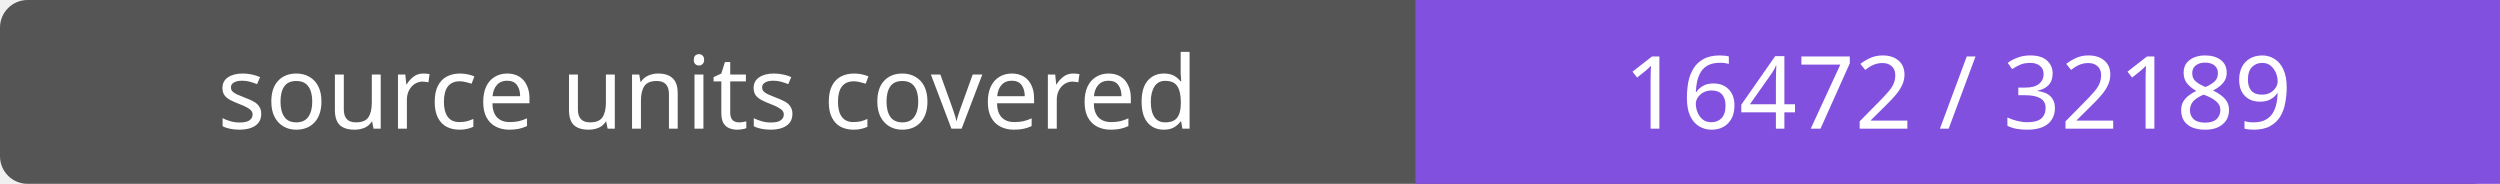
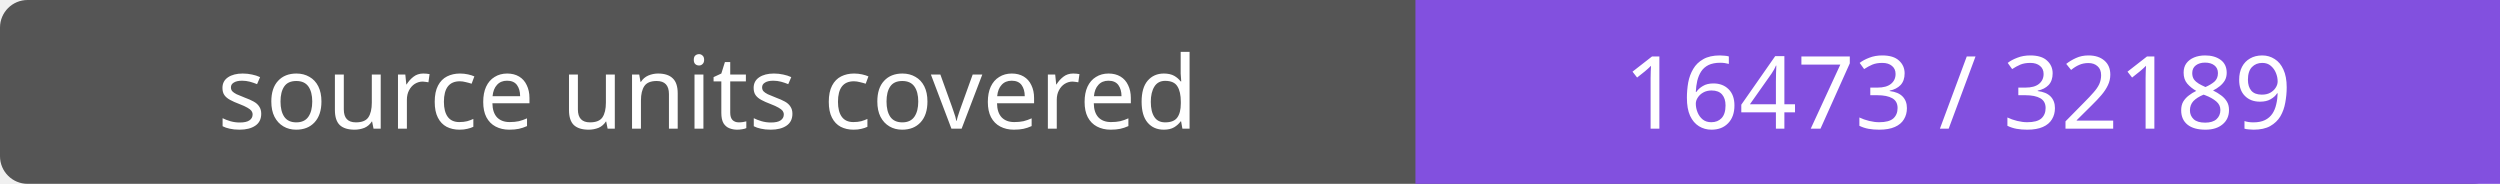
- <svg xmlns="http://www.w3.org/2000/svg" width="272" height="20" role="img" aria-label="source units covered: 16472 / 32189">
+ <svg xmlns="http://www.w3.org/2000/svg" width="272" height="20" role="img" aria-label="source units covered: 16473 / 32189">
  <rect width="272" height="20" rx="3" fill="#555" />
  <path fill="#8250df" d="M154 0h118v20H154z" />
  <g fill="#fff" text-anchor="middle" font-family="Verdana,sans-serif" font-size="11">
    <text x="77.0" y="14">source units covered</text>
-     <text x="213.0" y="14">16472 / 32189</text>
+     <text x="213.0" y="14">16473 / 32189</text>
  </g>
</svg>
